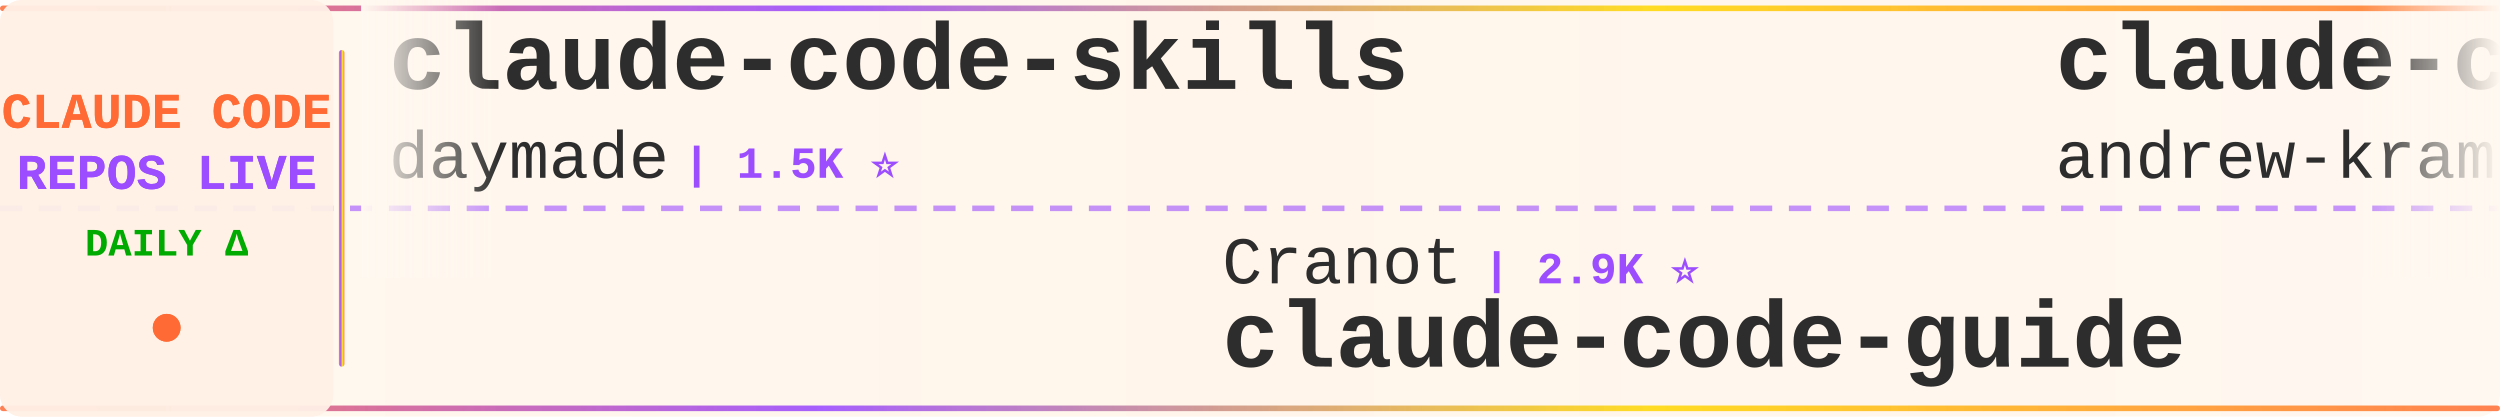
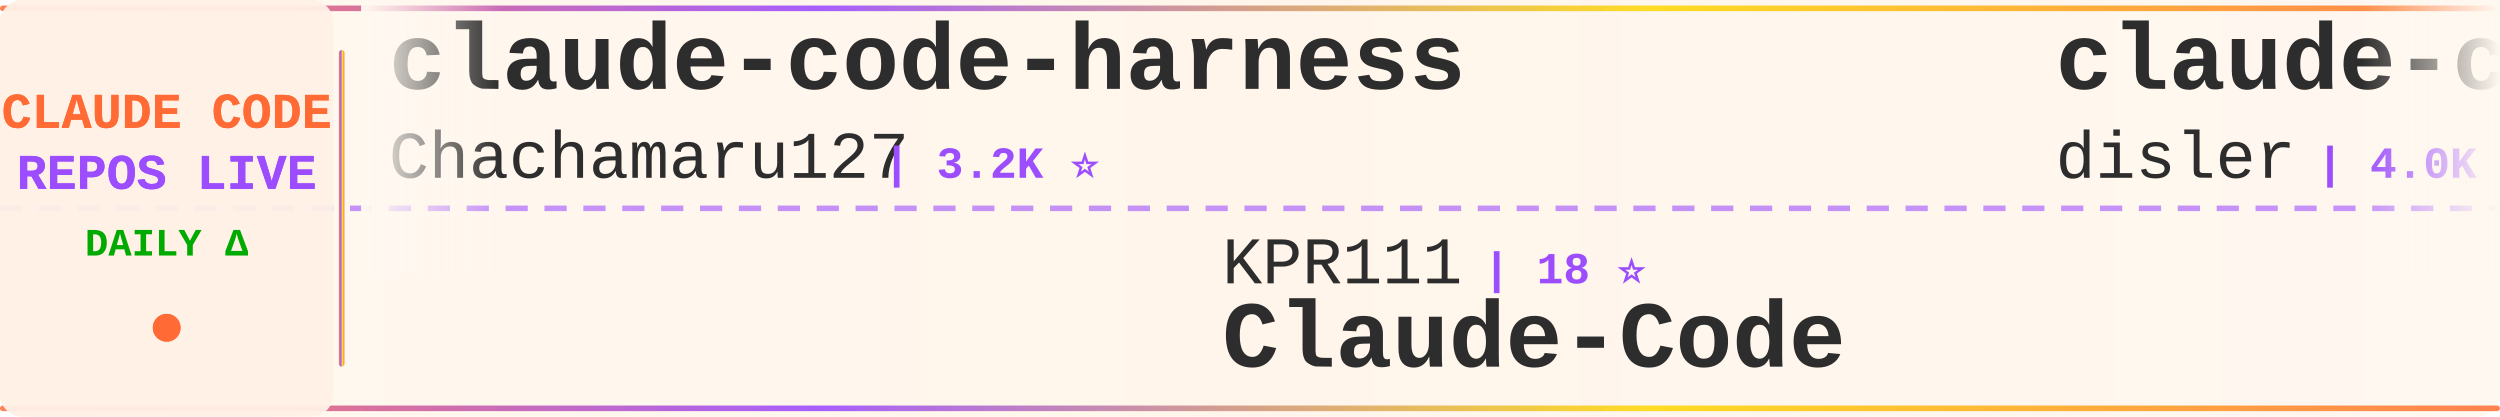
<svg xmlns="http://www.w3.org/2000/svg" width="900" height="150">
  <defs>
    <linearGradient id="tickerBg" x1="0%" y1="0%" x2="100%" y2="0%">
      <stop offset="0%" style="stop-color:#fff8f0;stop-opacity:0.98" />
      <stop offset="50%" style="stop-color:#fff5eb;stop-opacity:1" />
      <stop offset="100%" style="stop-color:#fff8f0;stop-opacity:0.98" />
    </linearGradient>
    <linearGradient id="borderGrad" x1="0%" y1="0%" x2="100%" y2="0%">
      <stop offset="0%" style="stop-color:#FF6B35;stop-opacity:0.85">
        <animate attributeName="stop-opacity" values="0.85;1;0.85" dur="2s" repeatCount="indefinite" />
      </stop>
      <stop offset="33%" style="stop-color:#9C4EFF;stop-opacity:0.9">
        <animate attributeName="stop-opacity" values="0.9;1;0.9" dur="2.2s" repeatCount="indefinite" />
      </stop>
      <stop offset="66%" style="stop-color:#FFD700;stop-opacity:0.85">
        <animate attributeName="stop-opacity" values="0.85;1;0.85" dur="1.8s" repeatCount="indefinite" />
      </stop>
      <stop offset="100%" style="stop-color:#FF6B35;stop-opacity:0.85">
        <animate attributeName="stop-opacity" values="0.85;1;0.85" dur="2s" repeatCount="indefinite" />
      </stop>
    </linearGradient>
    <filter id="textGlow">
      <feGaussianBlur stdDeviation="0.15" result="coloredBlur" />
      <feMerge>
        <feMergeNode in="coloredBlur" />
        <feMergeNode in="SourceGraphic" />
      </feMerge>
    </filter>
    <filter id="metricGlow">
      <feGaussianBlur stdDeviation="0.2" result="coloredBlur" />
      <feMerge>
        <feMergeNode in="coloredBlur" />
        <feMergeNode in="SourceGraphic" />
      </feMerge>
    </filter>
    <linearGradient id="leftFade" x1="0%" y1="0%" x2="100%" y2="0%">
      <stop offset="0%" style="stop-color:#fff8f0;stop-opacity:1" />
      <stop offset="100%" style="stop-color:#fff8f0;stop-opacity:0" />
    </linearGradient>
    <linearGradient id="rightFade" x1="0%" y1="0%" x2="100%" y2="0%">
      <stop offset="0%" style="stop-color:#fff8f0;stop-opacity:0" />
      <stop offset="100%" style="stop-color:#fff8f0;stop-opacity:1" />
    </linearGradient>
  </defs>
  <rect width="900" height="150" fill="url(#tickerBg)" rx="8" />
  <rect x="0" y="2" width="900" height="2" fill="url(#borderGrad)" rx="1" />
  <rect x="0" y="146" width="900" height="2" fill="url(#borderGrad)" rx="1" />
  <line x1="0" y1="75" x2="900" y2="75" stroke="#9C4EFF" stroke-width="2" stroke-dasharray="8 6" opacity="0.6" />
  <rect x="0" y="0" width="120" height="150" fill="#fff0e6" opacity="0.95" rx="8" />
  <text x="60" y="46" font-family="'Courier New', monospace" font-size="18" font-weight="bold" fill="#FF6B35" text-anchor="middle" filter="url(#textGlow)">
    CLAUDE CODE
  </text>
  <text x="60" y="68" font-family="'Courier New', monospace" font-size="18" font-weight="bold" fill="#9C4EFF" text-anchor="middle" filter="url(#textGlow)">
    REPOS LIVE
  </text>
  <text x="60" y="92" font-family="'Courier New', monospace" font-size="14" font-weight="bold" fill="#00aa00" text-anchor="middle">
    DAILY Δ
  </text>
  <circle cx="60" cy="118" r="5" fill="#FF6B35" filter="url(#metricGlow)">
    <animate attributeName="r" values="4;6;4" dur="1.5s" repeatCount="indefinite" />
    <animate attributeName="opacity" values="0.6;1;0.6" dur="1.5s" repeatCount="indefinite" />
  </circle>
  <rect x="122" y="18" width="2" height="114" fill="url(#borderGrad)" rx="1" />
  <clipPath id="tickerClip">
    <rect x="130" y="0" width="770" height="150" />
  </clipPath>
  <g clip-path="url(#tickerClip)">
    <g id="tickerItems">
      <animateTransform attributeName="transform" attributeType="XML" type="translate" from="0 0" to="-3000 0" dur="54s" repeatCount="indefinite" />
      <g transform="translate(0, 0)">
-         <text x="140" y="32" font-family="'Courier New', monospace" font-size="34" font-weight="bold" fill="#2d2d2d">claude-code-skills</text>
-         <text x="140" y="64" font-family="'Courier New', monospace" font-size="24" font-weight="normal" fill="#2d2d2d" opacity="1.0">daymade</text>
-         <text x="246" y="64" font-family="'Courier New', monospace" font-size="16" font-weight="bold" fill="#9C4EFF"> | 1.5K ⭐</text>
+         <text x="140" y="32" font-family="'Courier New', monospace" font-size="34" font-weight="bold" fill="#2d2d2d">claude-code-harness</text>
+         <text x="140" y="64" font-family="'Courier New', monospace" font-size="24" font-weight="normal" fill="#2d2d2d" opacity="1.0">Chachamaru127</text>
+         <text x="318" y="64" font-family="'Courier New', monospace" font-size="16" font-weight="bold" fill="#9C4EFF"> | 3.2K ⭐</text>
      </g>
      <g transform="translate(300, 0)">
-         <text x="140" y="102" font-family="'Courier New', monospace" font-size="24" font-weight="normal" fill="#2d2d2d" opacity="1.0">Cranot</text>
-         <text x="234" y="102" font-family="'Courier New', monospace" font-size="16" font-weight="bold" fill="#9C4EFF"> | 2.9K ⭐</text>
-         <text x="140" y="132" font-family="'Courier New', monospace" font-size="34" font-weight="bold" fill="#2d2d2d">claude-code-guide</text>
+         <text x="140" y="102" font-family="'Courier New', monospace" font-size="24" font-weight="normal" fill="#2d2d2d" opacity="1.0">KPR111</text>
+         <text x="234" y="102" font-family="'Courier New', monospace" font-size="16" font-weight="bold" fill="#9C4EFF"> | 18 ⭐</text>
+         <text x="140" y="132" font-family="'Courier New', monospace" font-size="34" font-weight="bold" fill="#2d2d2d">Claude-Code</text>
      </g>
      <g transform="translate(600, 0)">
-         <text x="140" y="32" font-family="'Courier New', monospace" font-size="34" font-weight="bold" fill="#2d2d2d">claude-code-source-build</text>
-         <text x="140" y="64" font-family="'Courier New', monospace" font-size="24" font-weight="normal" fill="#2d2d2d" opacity="1.0">andrew-kramer-inno</text>
-         <text x="378" y="64" font-family="'Courier New', monospace" font-size="16" font-weight="bold" fill="#9C4EFF"> | 597 ⭐</text>
+         <text x="140" y="32" font-family="'Courier New', monospace" font-size="34" font-weight="bold" fill="#2d2d2d">claude-code-hooks-master...</text>
+         <text x="140" y="64" font-family="'Courier New', monospace" font-size="24" font-weight="normal" fill="#2d2d2d" opacity="1.0">disler</text>
+         <text x="234" y="64" font-family="'Courier New', monospace" font-size="16" font-weight="bold" fill="#9C4EFF"> | 4.0K ⭐ +1</text>
      </g>
      <g transform="translate(900, 0)">
-         <text x="140" y="102" font-family="'Courier New', monospace" font-size="24" font-weight="normal" fill="#2d2d2d" opacity="1.0">pengchengneo</text>
-         <text x="306" y="102" font-family="'Courier New', monospace" font-size="16" font-weight="bold" fill="#9C4EFF"> | 1.8K ⭐</text>
-         <text x="140" y="132" font-family="'Courier New', monospace" font-size="34" font-weight="bold" fill="#2d2d2d">Claude-Code</text>
+         <text x="140" y="102" font-family="'Courier New', monospace" font-size="24" font-weight="normal" fill="#2d2d2d" opacity="1.0">https-deeplearning-ai</text>
+         <text x="414" y="102" font-family="'Courier New', monospace" font-size="16" font-weight="bold" fill="#9C4EFF"> | 563 ⭐</text>
+         <text x="140" y="132" font-family="'Courier New', monospace" font-size="34" font-weight="bold" fill="#2d2d2d">sc-claude-code-files</text>
      </g>
      <g transform="translate(1200, 0)">
        <text x="140" y="32" font-family="'Courier New', monospace" font-size="34" font-weight="bold" fill="#2d2d2d">arcads-claude-code-mrpai...</text>
        <text x="140" y="64" font-family="'Courier New', monospace" font-size="24" font-weight="normal" fill="#2d2d2d" opacity="1.0">mrpaidsocial</text>
-         <text x="306" y="64" font-family="'Courier New', monospace" font-size="16" font-weight="bold" fill="#9C4EFF"> | 1.7K ⭐</text>
+         <text x="306" y="64" font-family="'Courier New', monospace" font-size="16" font-weight="bold" fill="#9C4EFF"> | 1.7K ⭐ +1</text>
      </g>
      <g transform="translate(1500, 0)">
-         <text x="140" y="102" font-family="'Courier New', monospace" font-size="24" font-weight="normal" fill="#2d2d2d" opacity="1.0">edmund-io</text>
-         <text x="270" y="102" font-family="'Courier New', monospace" font-size="16" font-weight="bold" fill="#9C4EFF"> | 1.5K ⭐</text>
-         <text x="140" y="132" font-family="'Courier New', monospace" font-size="34" font-weight="bold" fill="#2d2d2d">edmunds-claude-code</text>
+         <text x="140" y="102" font-family="'Courier New', monospace" font-size="24" font-weight="normal" fill="#2d2d2d" opacity="1.0">huangjia2019</text>
+         <text x="306" y="102" font-family="'Courier New', monospace" font-size="16" font-weight="bold" fill="#9C4EFF"> | 1.2K ⭐</text>
+         <text x="140" y="132" font-family="'Courier New', monospace" font-size="34" font-weight="bold" fill="#2d2d2d">claude-code-engineering</text>
      </g>
      <g transform="translate(1800, 0)">
-         <text x="140" y="32" font-family="'Courier New', monospace" font-size="34" font-weight="bold" fill="#2d2d2d">claude-code-security-rev...</text>
-         <text x="140" y="64" font-family="'Courier New', monospace" font-size="24" font-weight="normal" fill="#2d2d2d" opacity="1.0">anthropics</text>
-         <text x="282" y="64" font-family="'Courier New', monospace" font-size="16" font-weight="bold" fill="#9C4EFF"> | 6.8K ⭐ +2</text>
+         <text x="140" y="32" font-family="'Courier New', monospace" font-size="34" font-weight="bold" fill="#2d2d2d">claude-coder</text>
+         <text x="140" y="64" font-family="'Courier New', monospace" font-size="24" font-weight="normal" fill="#2d2d2d" opacity="1.0">kodu-ai</text>
+         <text x="246" y="64" font-family="'Courier New', monospace" font-size="16" font-weight="bold" fill="#9C4EFF"> | 5.2K ⭐</text>
      </g>
      <g transform="translate(2100, 0)">
-         <text x="140" y="102" font-family="'Courier New', monospace" font-size="24" font-weight="normal" fill="#2d2d2d" opacity="1.0">guanshan</text>
-         <text x="258" y="102" font-family="'Courier New', monospace" font-size="16" font-weight="bold" fill="#9C4EFF"> | 61 ⭐</text>
-         <text x="140" y="132" font-family="'Courier New', monospace" font-size="34" font-weight="bold" fill="#2d2d2d">ClaudeCode</text>
+         <text x="140" y="102" font-family="'Courier New', monospace" font-size="24" font-weight="normal" fill="#2d2d2d" opacity="1.0">Windy3f3f3f3f</text>
+         <text x="318" y="102" font-family="'Courier New', monospace" font-size="16" font-weight="bold" fill="#9C4EFF"> | 2.8K ⭐</text>
+         <text x="140" y="132" font-family="'Courier New', monospace" font-size="34" font-weight="bold" fill="#2d2d2d">claude-code-from-scratch</text>
      </g>
      <g transform="translate(2400, 0)">
-         <text x="140" y="32" font-family="'Courier New', monospace" font-size="34" font-weight="bold" fill="#2d2d2d">claude-code-action</text>
-         <text x="140" y="64" font-family="'Courier New', monospace" font-size="24" font-weight="normal" fill="#2d2d2d" opacity="1.0">anthropics</text>
-         <text x="282" y="64" font-family="'Courier New', monospace" font-size="16" font-weight="bold" fill="#9C4EFF"> | 9.9K ⭐ +1</text>
+         <text x="140" y="32" font-family="'Courier New', monospace" font-size="34" font-weight="bold" fill="#2d2d2d">system_prompts_leaks</text>
+         <text x="140" y="64" font-family="'Courier New', monospace" font-size="24" font-weight="normal" fill="#2d2d2d" opacity="1.0">asgeirtj</text>
+         <text x="258" y="64" font-family="'Courier New', monospace" font-size="16" font-weight="bold" fill="#9C4EFF"> | 71.2K ⭐ +8</text>
      </g>
      <g transform="translate(2700, 0)">
-         <text x="140" y="102" font-family="'Courier New', monospace" font-size="24" font-weight="normal" fill="#2d2d2d" opacity="1.0">AprilNEA</text>
-         <text x="258" y="102" font-family="'Courier New', monospace" font-size="16" font-weight="bold" fill="#9C4EFF"> | 392 ⭐</text>
-         <text x="140" y="132" font-family="'Courier New', monospace" font-size="34" font-weight="bold" fill="#2d2d2d">claude-code-source</text>
+         <text x="140" y="102" font-family="'Courier New', monospace" font-size="24" font-weight="normal" fill="#2d2d2d" opacity="1.0">pedrohcgs</text>
+         <text x="270" y="102" font-family="'Courier New', monospace" font-size="16" font-weight="bold" fill="#9C4EFF"> | 1.7K ⭐</text>
+         <text x="140" y="132" font-family="'Courier New', monospace" font-size="34" font-weight="bold" fill="#2d2d2d">claude-code-my-workflow</text>
      </g>
      <g transform="translate(3000, 0)">
-         <text x="140" y="32" font-family="'Courier New', monospace" font-size="34" font-weight="bold" fill="#2d2d2d">claude-code-skills</text>
-         <text x="140" y="64" font-family="'Courier New', monospace" font-size="24" font-weight="normal" fill="#2d2d2d" opacity="1.0">daymade</text>
-         <text x="246" y="64" font-family="'Courier New', monospace" font-size="16" font-weight="bold" fill="#9C4EFF"> | 1.5K ⭐</text>
+         <text x="140" y="32" font-family="'Courier New', monospace" font-size="34" font-weight="bold" fill="#2d2d2d">claude-code-harness</text>
+         <text x="140" y="64" font-family="'Courier New', monospace" font-size="24" font-weight="normal" fill="#2d2d2d" opacity="1.0">Chachamaru127</text>
+         <text x="318" y="64" font-family="'Courier New', monospace" font-size="16" font-weight="bold" fill="#9C4EFF"> | 3.2K ⭐</text>
      </g>
      <g transform="translate(3300, 0)">
-         <text x="140" y="102" font-family="'Courier New', monospace" font-size="24" font-weight="normal" fill="#2d2d2d" opacity="1.0">Cranot</text>
-         <text x="234" y="102" font-family="'Courier New', monospace" font-size="16" font-weight="bold" fill="#9C4EFF"> | 2.9K ⭐</text>
-         <text x="140" y="132" font-family="'Courier New', monospace" font-size="34" font-weight="bold" fill="#2d2d2d">claude-code-guide</text>
+         <text x="140" y="102" font-family="'Courier New', monospace" font-size="24" font-weight="normal" fill="#2d2d2d" opacity="1.0">KPR111</text>
+         <text x="234" y="102" font-family="'Courier New', monospace" font-size="16" font-weight="bold" fill="#9C4EFF"> | 18 ⭐</text>
+         <text x="140" y="132" font-family="'Courier New', monospace" font-size="34" font-weight="bold" fill="#2d2d2d">Claude-Code</text>
      </g>
      <g transform="translate(3600, 0)">
-         <text x="140" y="32" font-family="'Courier New', monospace" font-size="34" font-weight="bold" fill="#2d2d2d">claude-code-source-build</text>
-         <text x="140" y="64" font-family="'Courier New', monospace" font-size="24" font-weight="normal" fill="#2d2d2d" opacity="1.0">andrew-kramer-inno</text>
-         <text x="378" y="64" font-family="'Courier New', monospace" font-size="16" font-weight="bold" fill="#9C4EFF"> | 597 ⭐</text>
+         <text x="140" y="32" font-family="'Courier New', monospace" font-size="34" font-weight="bold" fill="#2d2d2d">claude-code-hooks-master...</text>
+         <text x="140" y="64" font-family="'Courier New', monospace" font-size="24" font-weight="normal" fill="#2d2d2d" opacity="1.0">disler</text>
+         <text x="234" y="64" font-family="'Courier New', monospace" font-size="16" font-weight="bold" fill="#9C4EFF"> | 4.0K ⭐ +1</text>
      </g>
      <g transform="translate(3900, 0)">
-         <text x="140" y="102" font-family="'Courier New', monospace" font-size="24" font-weight="normal" fill="#2d2d2d" opacity="1.0">pengchengneo</text>
-         <text x="306" y="102" font-family="'Courier New', monospace" font-size="16" font-weight="bold" fill="#9C4EFF"> | 1.8K ⭐</text>
-         <text x="140" y="132" font-family="'Courier New', monospace" font-size="34" font-weight="bold" fill="#2d2d2d">Claude-Code</text>
+         <text x="140" y="102" font-family="'Courier New', monospace" font-size="24" font-weight="normal" fill="#2d2d2d" opacity="1.0">https-deeplearning-ai</text>
+         <text x="414" y="102" font-family="'Courier New', monospace" font-size="16" font-weight="bold" fill="#9C4EFF"> | 563 ⭐</text>
+         <text x="140" y="132" font-family="'Courier New', monospace" font-size="34" font-weight="bold" fill="#2d2d2d">sc-claude-code-files</text>
      </g>
    </g>
  </g>
  <rect x="130" y="0" width="50" height="100" fill="url(#leftFade)" />
  <rect x="850" y="0" width="50" height="100" fill="url(#rightFade)" />
</svg>
